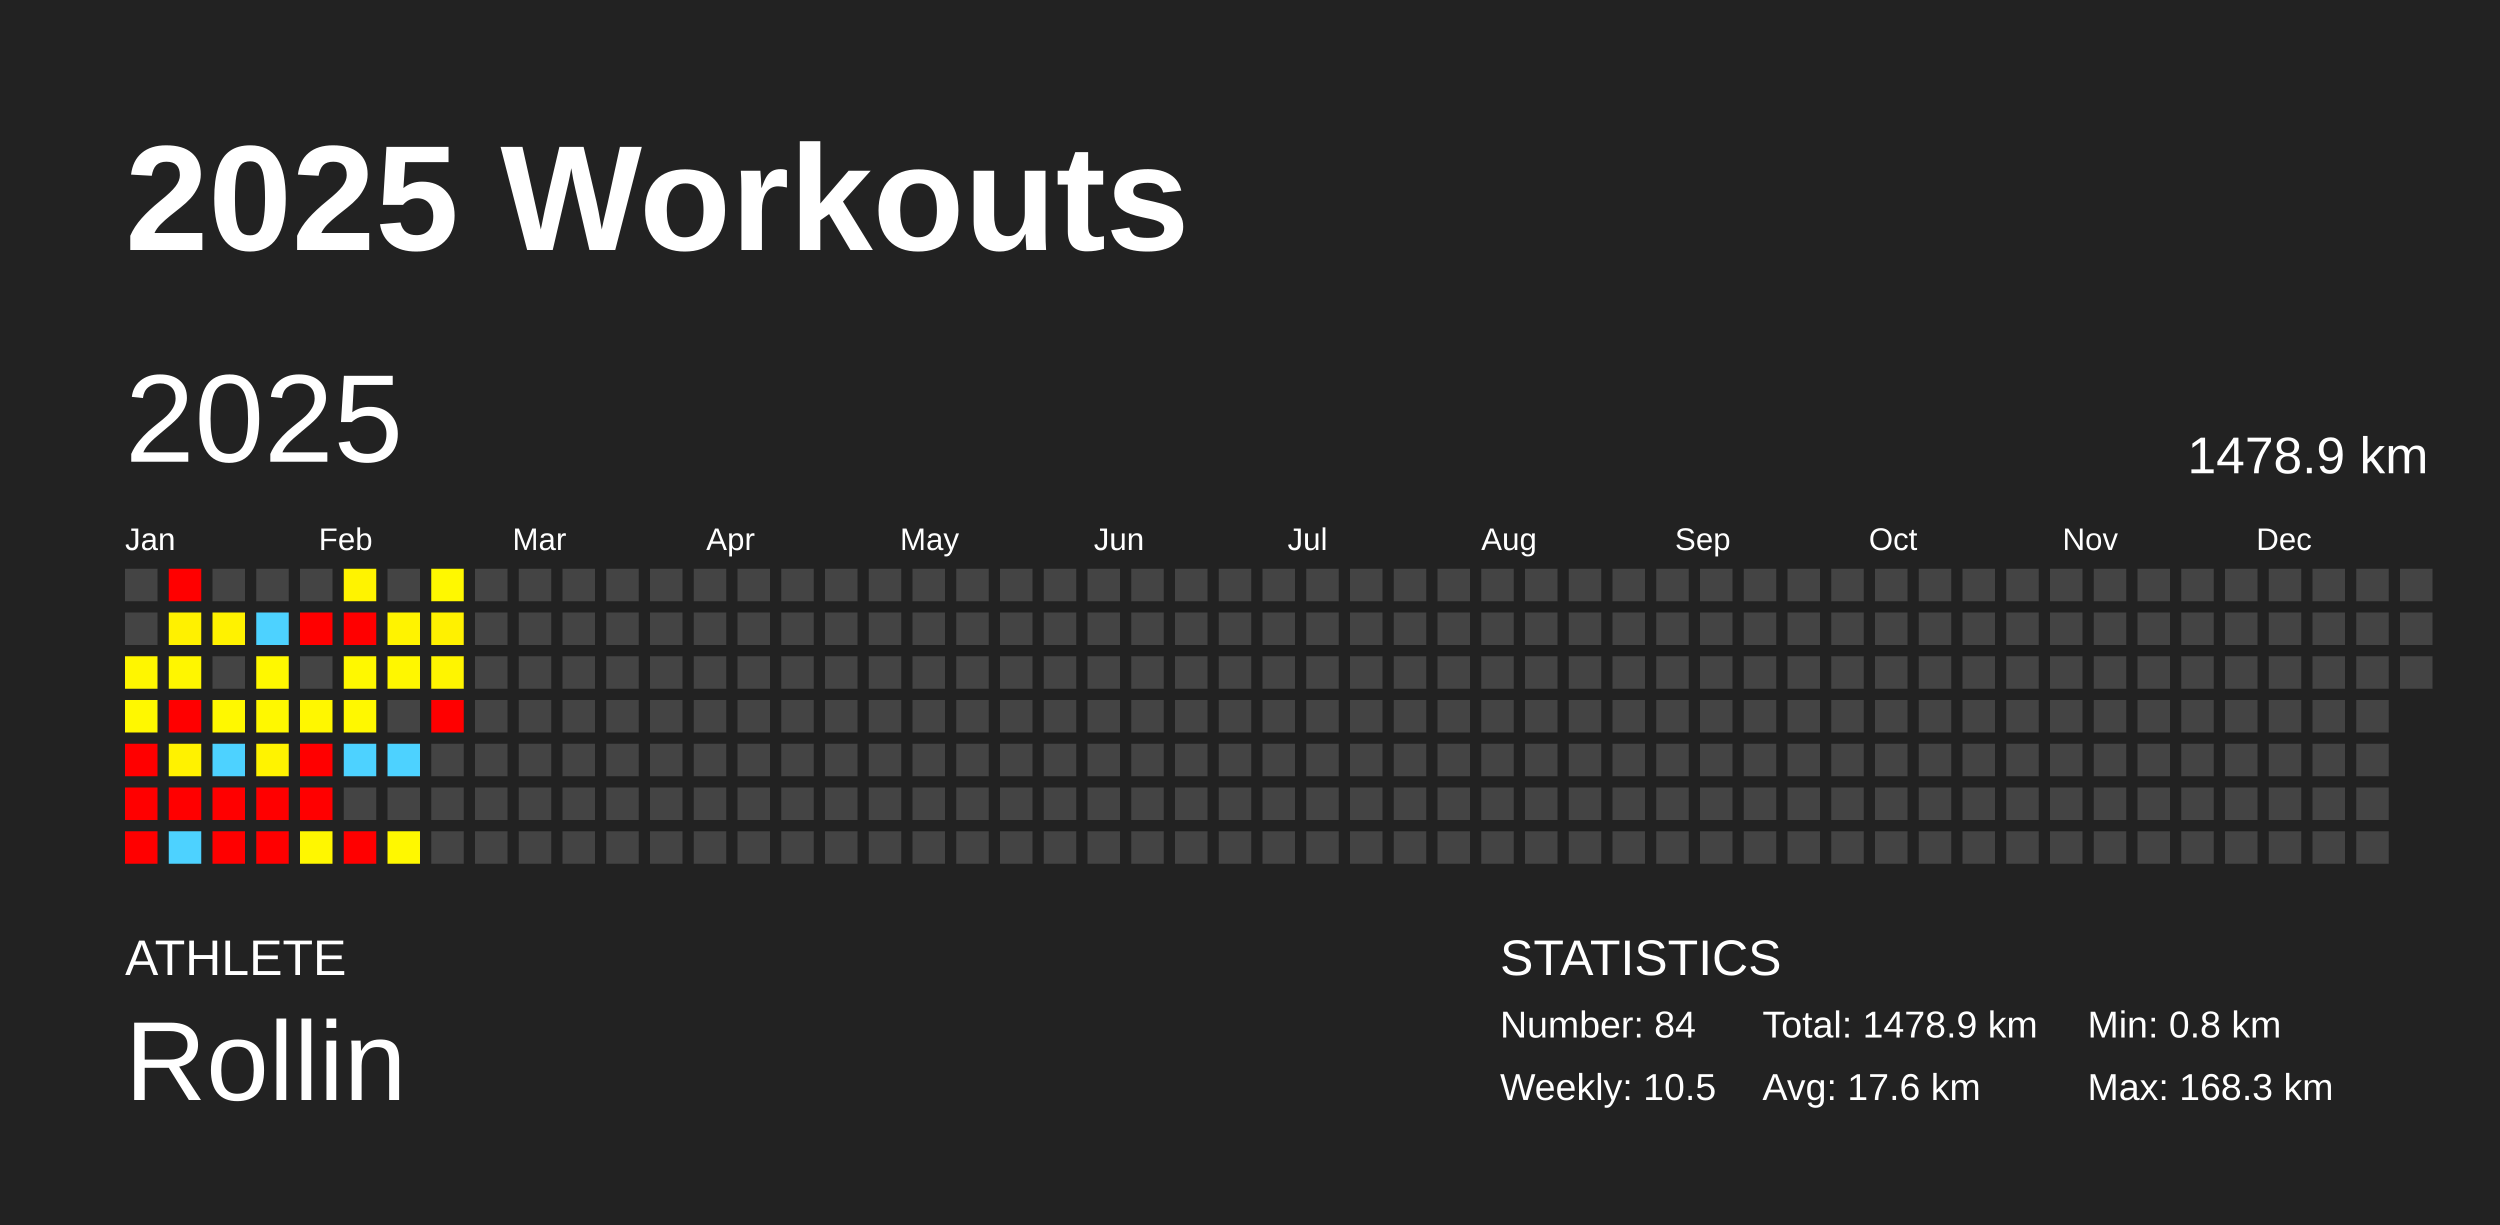
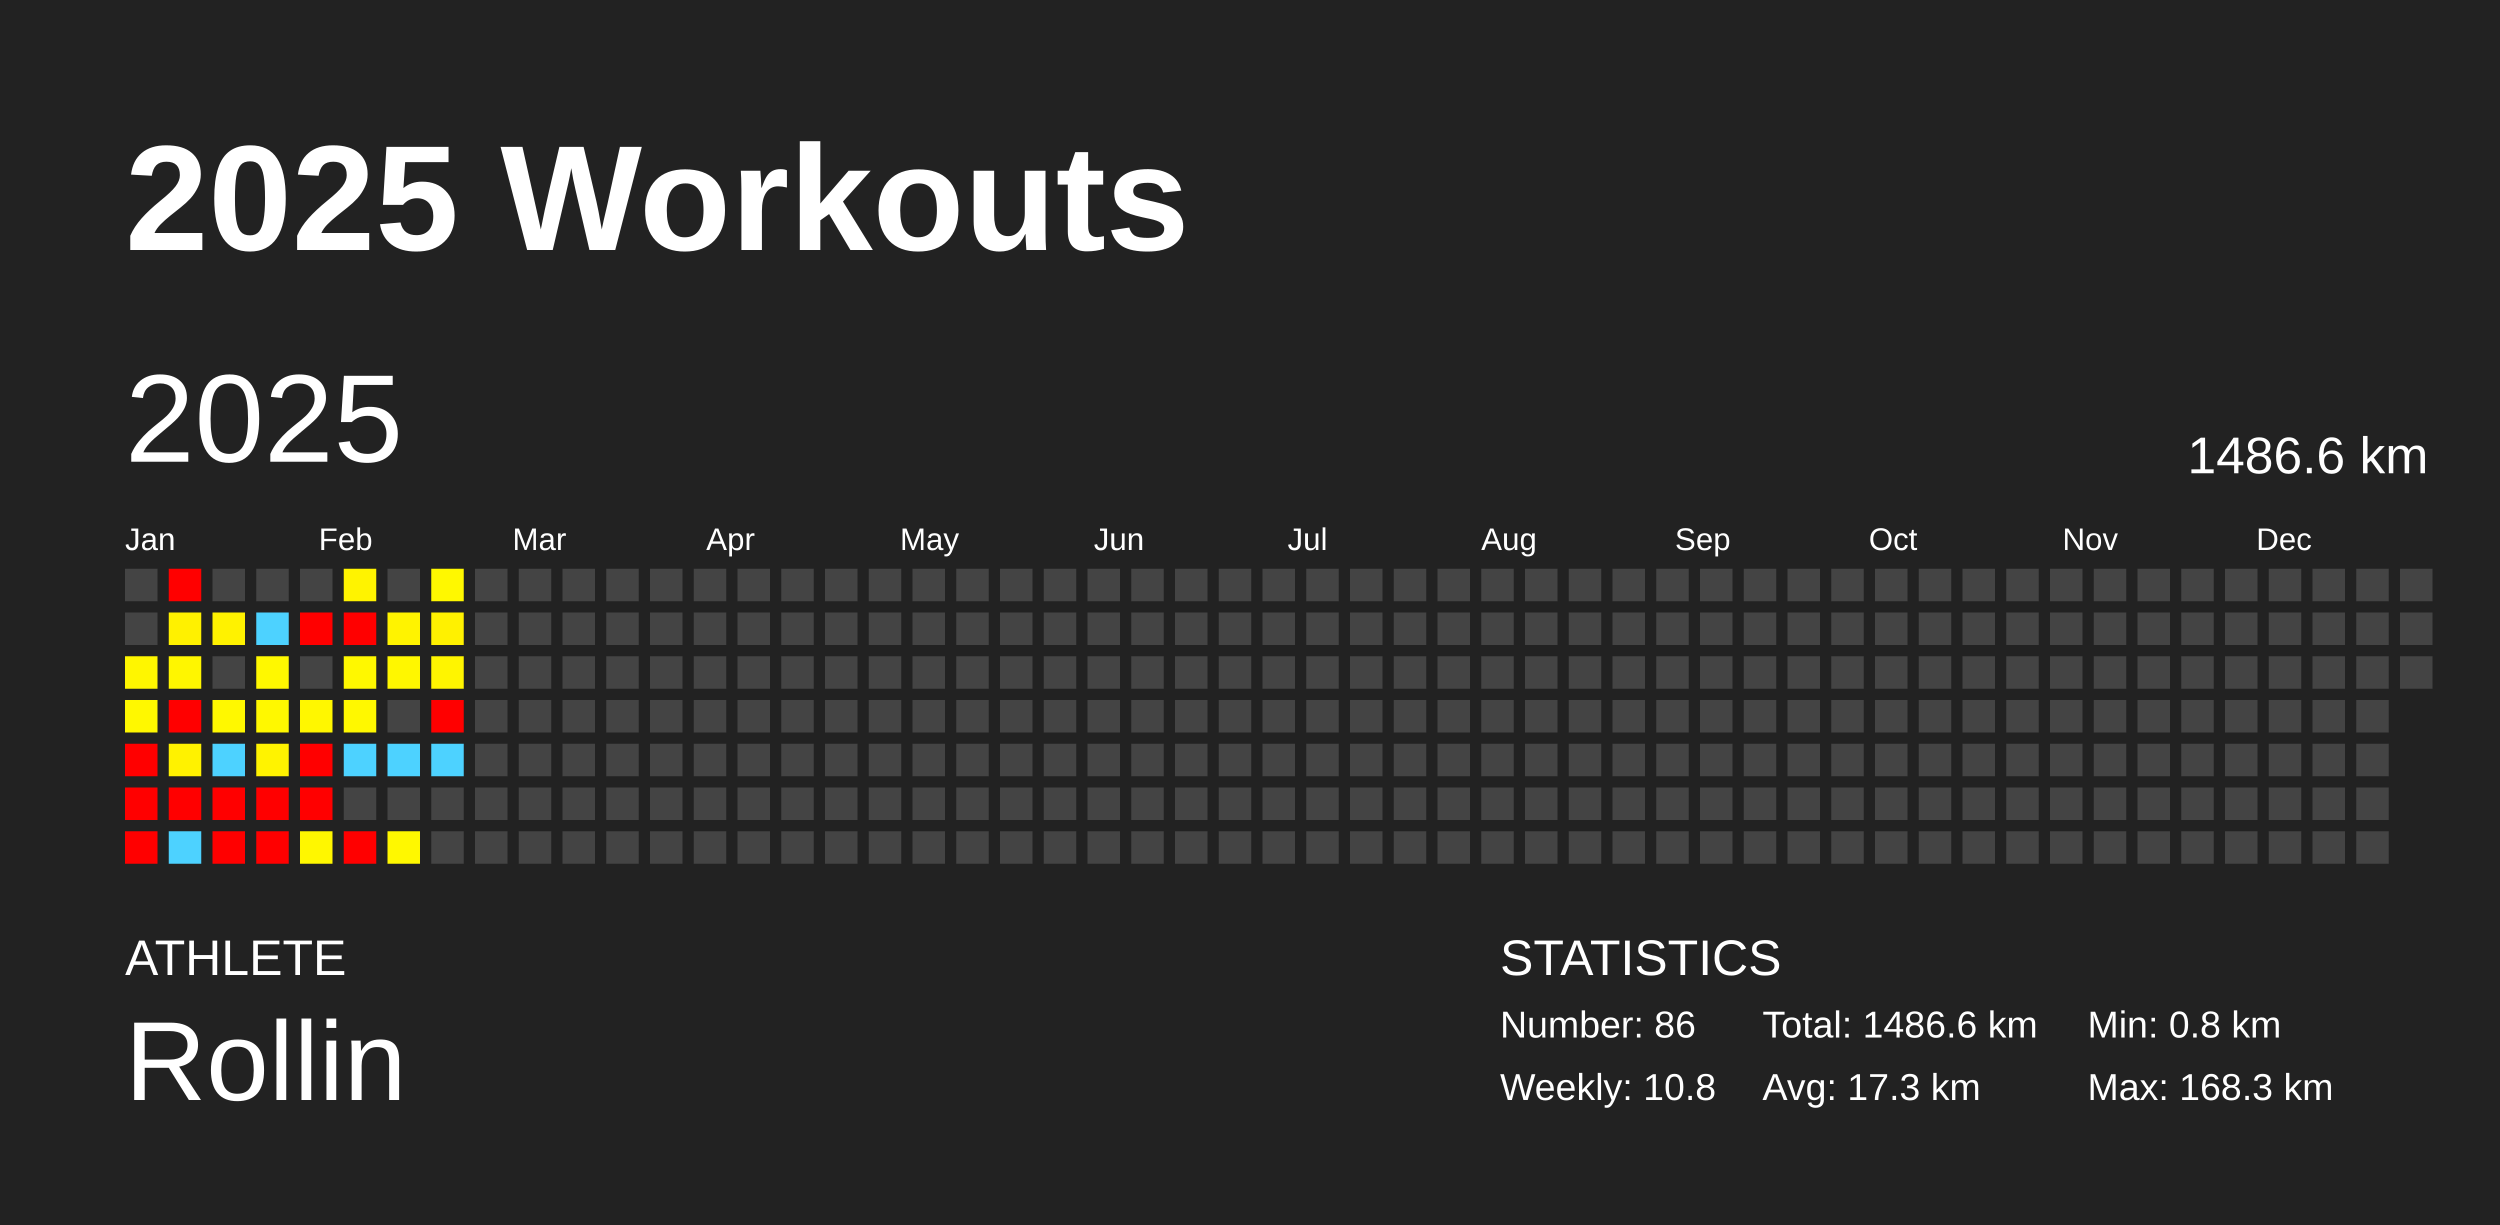
<svg xmlns="http://www.w3.org/2000/svg" baseProfile="full" height="98mm" version="1.1" viewBox="0,0,200,98" width="200mm">
  <defs />
  <rect fill="#222222" height="98" width="200" x="0" y="0" />
  <text fill="#FFFFFF" style="font-size:12px; font-family:Arial; font-weight:bold;" x="10" y="20">2025 Workouts</text>
  <text fill="#FFFFFF" style="font-size:4px; font-family:Arial" x="10" y="78">ATHLETE</text>
  <text fill="#FFFFFF" style="font-size:9px; font-family:Arial" x="10" y="88">Rollin</text>
  <text fill="#FFFFFF" style="font-size:4px; font-family:Arial" x="120" y="78">STATISTICS</text>
-   <text fill="#FFFFFF" style="font-size:3px; font-family:Arial" x="120" y="83">Number: 84</text>
-   <text fill="#FFFFFF" style="font-size:3px; font-family:Arial" x="120" y="88">Weekly: 10.5</text>
-   <text fill="#FFFFFF" style="font-size:3px; font-family:Arial" x="141" y="83">Total: 1478.9 km</text>
-   <text fill="#FFFFFF" style="font-size:3px; font-family:Arial" x="141" y="88">Avg: 17.6 km</text>
+   <text fill="#FFFFFF" style="font-size:3px; font-family:Arial" x="120" y="83">Number: 86</text>
+   <text fill="#FFFFFF" style="font-size:3px; font-family:Arial" x="120" y="88">Weekly: 10.8</text>
+   <text fill="#FFFFFF" style="font-size:3px; font-family:Arial" x="141" y="83">Total: 1486.6 km</text>
+   <text fill="#FFFFFF" style="font-size:3px; font-family:Arial" x="141" y="88">Avg: 17.3 km</text>
  <text fill="#FFFFFF" style="font-size:3px; font-family:Arial" x="167" y="83">Min: 0.8 km</text>
  <text fill="#FFFFFF" style="font-size:3px; font-family:Arial" x="167" y="88">Max: 168.3 km</text>
  <text dominant-baseline="hanging" fill="#FFFFFF" style="font-size:10.0px; font-family:Arial;" x="10" y="30">2025</text>
-   <text dominant-baseline="hanging" fill="#FFFFFF" style="font-size:4.125px; font-family:Arial;" x="175" y="35">1478.9 km</text>
+   <text dominant-baseline="hanging" fill="#FFFFFF" style="font-size:4.125px; font-family:Arial;" x="175" y="35">1486.6 km</text>
  <text fill="#FFFFFF" style="font-size:2.5px; font-family:Arial" x="10.0" y="44">Jan</text>
  <text fill="#FFFFFF" style="font-size:2.5px; font-family:Arial" x="25.5" y="44">Feb</text>
  <text fill="#FFFFFF" style="font-size:2.5px; font-family:Arial" x="41.0" y="44">Mar</text>
  <text fill="#FFFFFF" style="font-size:2.5px; font-family:Arial" x="56.5" y="44">Apr</text>
  <text fill="#FFFFFF" style="font-size:2.5px; font-family:Arial" x="72.0" y="44">May</text>
  <text fill="#FFFFFF" style="font-size:2.5px; font-family:Arial" x="87.5" y="44">Jun</text>
  <text fill="#FFFFFF" style="font-size:2.5px; font-family:Arial" x="103.0" y="44">Jul</text>
  <text fill="#FFFFFF" style="font-size:2.5px; font-family:Arial" x="118.5" y="44">Aug</text>
  <text fill="#FFFFFF" style="font-size:2.5px; font-family:Arial" x="134.0" y="44">Sep</text>
  <text fill="#FFFFFF" style="font-size:2.5px; font-family:Arial" x="149.5" y="44">Oct</text>
  <text fill="#FFFFFF" style="font-size:2.5px; font-family:Arial" x="165.0" y="44">Nov</text>
  <text fill="#FFFFFF" style="font-size:2.5px; font-family:Arial" x="180.5" y="44">Dec</text>
  <rect fill="#444444" height="2.6" width="2.6" x="10.0" y="45.5" />
  <rect fill="#444444" height="2.6" width="2.6" x="10.0" y="49.0" />
  <rect fill="#fff600" height="2.6" width="2.6" x="10.0" y="52.5" />
  <rect fill="#fff800" height="2.6" width="2.6" x="10.0" y="56.0" />
  <rect fill="red" height="2.6" width="2.6" x="10.0" y="59.5" />
  <rect fill="red" height="2.6" width="2.6" x="10.0" y="63.0" />
  <rect fill="red" height="2.6" width="2.6" x="10.0" y="66.5" />
  <rect fill="red" height="2.6" width="2.6" x="13.5" y="45.5" />
  <rect fill="#fff100" height="2.6" width="2.6" x="13.5" y="49.0" />
  <rect fill="#fff600" height="2.6" width="2.6" x="13.5" y="52.5" />
  <rect fill="red" height="2.6" width="2.6" x="13.5" y="56.0" />
  <rect fill="#fff200" height="2.6" width="2.6" x="13.5" y="59.5" />
  <rect fill="red" height="2.6" width="2.6" x="13.5" y="63.0" />
  <rect fill="#4dd2ff" height="2.6" width="2.6" x="13.5" y="66.5" />
  <rect fill="#444444" height="2.6" width="2.6" x="17.0" y="45.5" />
  <rect fill="#fff200" height="2.6" width="2.6" x="17.0" y="49.0" />
  <rect fill="#444444" height="2.6" width="2.6" x="17.0" y="52.5" />
  <rect fill="#fff800" height="2.6" width="2.6" x="17.0" y="56.0" />
  <rect fill="#4dd2ff" height="2.6" width="2.6" x="17.0" y="59.5" />
  <rect fill="red" height="2.6" width="2.6" x="17.0" y="63.0" />
  <rect fill="red" height="2.6" width="2.6" x="17.0" y="66.5" />
  <rect fill="#444444" height="2.6" width="2.6" x="20.5" y="45.5" />
  <rect fill="#4dd2ff" height="2.6" width="2.6" x="20.5" y="49.0" />
  <rect fill="#fff800" height="2.6" width="2.6" x="20.5" y="52.5" />
  <rect fill="#fff800" height="2.6" width="2.6" x="20.5" y="56.0" />
  <rect fill="#fff300" height="2.6" width="2.6" x="20.5" y="59.5" />
  <rect fill="red" height="2.6" width="2.6" x="20.5" y="63.0" />
  <rect fill="red" height="2.6" width="2.6" x="20.5" y="66.5" />
  <rect fill="#444444" height="2.6" width="2.6" x="24.0" y="45.5" />
  <rect fill="red" height="2.6" width="2.6" x="24.0" y="49.0" />
  <rect fill="#444444" height="2.6" width="2.6" x="24.0" y="52.5" />
  <rect fill="#fff700" height="2.6" width="2.6" x="24.0" y="56.0" />
  <rect fill="red" height="2.6" width="2.6" x="24.0" y="59.5" />
  <rect fill="red" height="2.6" width="2.6" x="24.0" y="63.0" />
  <rect fill="#fff700" height="2.6" width="2.6" x="24.0" y="66.5" />
  <rect fill="#fff300" height="2.6" width="2.6" x="27.5" y="45.5" />
  <rect fill="red" height="2.6" width="2.6" x="27.5" y="49.0" />
  <rect fill="#fff800" height="2.6" width="2.6" x="27.5" y="52.5" />
  <rect fill="#fff800" height="2.6" width="2.6" x="27.5" y="56.0" />
  <rect fill="#4dd2ff" height="2.6" width="2.6" x="27.5" y="59.5" />
  <rect fill="#444444" height="2.6" width="2.6" x="27.5" y="63.0" />
  <rect fill="red" height="2.6" width="2.6" x="27.5" y="66.5" />
  <rect fill="#444444" height="2.6" width="2.6" x="31.0" y="45.5" />
  <rect fill="#fff300" height="2.6" width="2.6" x="31.0" y="49.0" />
  <rect fill="#fff700" height="2.6" width="2.6" x="31.0" y="52.5" />
  <rect fill="#444444" height="2.6" width="2.6" x="31.0" y="56.0" />
  <rect fill="#4dd2ff" height="2.6" width="2.6" x="31.0" y="59.5" />
  <rect fill="#444444" height="2.6" width="2.6" x="31.0" y="63.0" />
  <rect fill="#fff800" height="2.6" width="2.6" x="31.0" y="66.5" />
  <rect fill="#fff800" height="2.6" width="2.6" x="34.5" y="45.5" />
  <rect fill="#fff100" height="2.6" width="2.6" x="34.5" y="49.0" />
  <rect fill="#fff500" height="2.6" width="2.6" x="34.5" y="52.5" />
  <rect fill="red" height="2.6" width="2.6" x="34.5" y="56.0" />
-   <rect fill="#444444" height="2.6" width="2.6" x="34.5" y="59.5" />
+   <rect fill="#4dd2ff" height="2.6" width="2.6" x="34.5" y="59.5" />
  <rect fill="#444444" height="2.6" width="2.6" x="34.5" y="63.0" />
  <rect fill="#444444" height="2.6" width="2.6" x="34.5" y="66.5" />
  <rect fill="#444444" height="2.6" width="2.6" x="38.0" y="45.5" />
  <rect fill="#444444" height="2.6" width="2.6" x="38.0" y="49.0" />
  <rect fill="#444444" height="2.6" width="2.6" x="38.0" y="52.5" />
  <rect fill="#444444" height="2.6" width="2.6" x="38.0" y="56.0" />
  <rect fill="#444444" height="2.6" width="2.6" x="38.0" y="59.5" />
  <rect fill="#444444" height="2.6" width="2.6" x="38.0" y="63.0" />
  <rect fill="#444444" height="2.6" width="2.6" x="38.0" y="66.5" />
  <rect fill="#444444" height="2.6" width="2.6" x="41.5" y="45.5" />
  <rect fill="#444444" height="2.6" width="2.6" x="41.5" y="49.0" />
  <rect fill="#444444" height="2.6" width="2.6" x="41.5" y="52.5" />
  <rect fill="#444444" height="2.6" width="2.6" x="41.5" y="56.0" />
  <rect fill="#444444" height="2.6" width="2.6" x="41.5" y="59.5" />
  <rect fill="#444444" height="2.6" width="2.6" x="41.5" y="63.0" />
  <rect fill="#444444" height="2.6" width="2.6" x="41.5" y="66.5" />
  <rect fill="#444444" height="2.6" width="2.6" x="45.0" y="45.5" />
  <rect fill="#444444" height="2.6" width="2.6" x="45.0" y="49.0" />
  <rect fill="#444444" height="2.6" width="2.6" x="45.0" y="52.5" />
  <rect fill="#444444" height="2.6" width="2.6" x="45.0" y="56.0" />
  <rect fill="#444444" height="2.6" width="2.6" x="45.0" y="59.5" />
  <rect fill="#444444" height="2.6" width="2.6" x="45.0" y="63.0" />
  <rect fill="#444444" height="2.6" width="2.6" x="45.0" y="66.5" />
  <rect fill="#444444" height="2.6" width="2.6" x="48.5" y="45.5" />
  <rect fill="#444444" height="2.6" width="2.6" x="48.5" y="49.0" />
  <rect fill="#444444" height="2.6" width="2.6" x="48.5" y="52.5" />
  <rect fill="#444444" height="2.6" width="2.6" x="48.5" y="56.0" />
  <rect fill="#444444" height="2.6" width="2.6" x="48.5" y="59.5" />
  <rect fill="#444444" height="2.6" width="2.6" x="48.5" y="63.0" />
  <rect fill="#444444" height="2.6" width="2.6" x="48.5" y="66.5" />
  <rect fill="#444444" height="2.6" width="2.6" x="52.0" y="45.5" />
  <rect fill="#444444" height="2.6" width="2.6" x="52.0" y="49.0" />
  <rect fill="#444444" height="2.6" width="2.6" x="52.0" y="52.5" />
  <rect fill="#444444" height="2.6" width="2.6" x="52.0" y="56.0" />
  <rect fill="#444444" height="2.6" width="2.6" x="52.0" y="59.5" />
  <rect fill="#444444" height="2.6" width="2.6" x="52.0" y="63.0" />
  <rect fill="#444444" height="2.6" width="2.6" x="52.0" y="66.5" />
  <rect fill="#444444" height="2.6" width="2.6" x="55.5" y="45.5" />
  <rect fill="#444444" height="2.6" width="2.6" x="55.5" y="49.0" />
  <rect fill="#444444" height="2.6" width="2.6" x="55.5" y="52.5" />
  <rect fill="#444444" height="2.6" width="2.6" x="55.5" y="56.0" />
  <rect fill="#444444" height="2.6" width="2.6" x="55.5" y="59.5" />
  <rect fill="#444444" height="2.6" width="2.6" x="55.5" y="63.0" />
  <rect fill="#444444" height="2.6" width="2.6" x="55.5" y="66.5" />
  <rect fill="#444444" height="2.6" width="2.6" x="59.0" y="45.5" />
  <rect fill="#444444" height="2.6" width="2.6" x="59.0" y="49.0" />
  <rect fill="#444444" height="2.6" width="2.6" x="59.0" y="52.5" />
  <rect fill="#444444" height="2.6" width="2.6" x="59.0" y="56.0" />
  <rect fill="#444444" height="2.6" width="2.6" x="59.0" y="59.5" />
  <rect fill="#444444" height="2.6" width="2.6" x="59.0" y="63.0" />
  <rect fill="#444444" height="2.6" width="2.6" x="59.0" y="66.5" />
  <rect fill="#444444" height="2.6" width="2.6" x="62.5" y="45.5" />
  <rect fill="#444444" height="2.6" width="2.6" x="62.5" y="49.0" />
  <rect fill="#444444" height="2.6" width="2.6" x="62.5" y="52.5" />
  <rect fill="#444444" height="2.6" width="2.6" x="62.5" y="56.0" />
  <rect fill="#444444" height="2.6" width="2.6" x="62.5" y="59.5" />
  <rect fill="#444444" height="2.6" width="2.6" x="62.5" y="63.0" />
  <rect fill="#444444" height="2.6" width="2.6" x="62.5" y="66.5" />
  <rect fill="#444444" height="2.6" width="2.6" x="66.0" y="45.5" />
  <rect fill="#444444" height="2.6" width="2.6" x="66.0" y="49.0" />
  <rect fill="#444444" height="2.6" width="2.6" x="66.0" y="52.5" />
  <rect fill="#444444" height="2.6" width="2.6" x="66.0" y="56.0" />
  <rect fill="#444444" height="2.6" width="2.6" x="66.0" y="59.5" />
  <rect fill="#444444" height="2.6" width="2.6" x="66.0" y="63.0" />
  <rect fill="#444444" height="2.6" width="2.6" x="66.0" y="66.5" />
  <rect fill="#444444" height="2.6" width="2.6" x="69.5" y="45.5" />
  <rect fill="#444444" height="2.6" width="2.6" x="69.5" y="49.0" />
  <rect fill="#444444" height="2.6" width="2.6" x="69.5" y="52.5" />
  <rect fill="#444444" height="2.6" width="2.6" x="69.5" y="56.0" />
  <rect fill="#444444" height="2.6" width="2.6" x="69.5" y="59.5" />
  <rect fill="#444444" height="2.6" width="2.6" x="69.5" y="63.0" />
  <rect fill="#444444" height="2.6" width="2.6" x="69.5" y="66.5" />
  <rect fill="#444444" height="2.6" width="2.6" x="73.0" y="45.5" />
  <rect fill="#444444" height="2.6" width="2.6" x="73.0" y="49.0" />
  <rect fill="#444444" height="2.6" width="2.6" x="73.0" y="52.5" />
  <rect fill="#444444" height="2.6" width="2.6" x="73.0" y="56.0" />
  <rect fill="#444444" height="2.6" width="2.6" x="73.0" y="59.5" />
  <rect fill="#444444" height="2.6" width="2.6" x="73.0" y="63.0" />
  <rect fill="#444444" height="2.6" width="2.6" x="73.0" y="66.5" />
  <rect fill="#444444" height="2.6" width="2.6" x="76.5" y="45.5" />
  <rect fill="#444444" height="2.6" width="2.6" x="76.5" y="49.0" />
  <rect fill="#444444" height="2.6" width="2.6" x="76.5" y="52.5" />
  <rect fill="#444444" height="2.6" width="2.6" x="76.5" y="56.0" />
  <rect fill="#444444" height="2.6" width="2.6" x="76.5" y="59.5" />
  <rect fill="#444444" height="2.6" width="2.6" x="76.5" y="63.0" />
  <rect fill="#444444" height="2.6" width="2.6" x="76.5" y="66.5" />
  <rect fill="#444444" height="2.6" width="2.6" x="80.0" y="45.5" />
  <rect fill="#444444" height="2.6" width="2.6" x="80.0" y="49.0" />
  <rect fill="#444444" height="2.6" width="2.6" x="80.0" y="52.5" />
  <rect fill="#444444" height="2.6" width="2.6" x="80.0" y="56.0" />
  <rect fill="#444444" height="2.6" width="2.6" x="80.0" y="59.5" />
  <rect fill="#444444" height="2.6" width="2.6" x="80.0" y="63.0" />
  <rect fill="#444444" height="2.6" width="2.6" x="80.0" y="66.5" />
  <rect fill="#444444" height="2.6" width="2.6" x="83.5" y="45.5" />
  <rect fill="#444444" height="2.6" width="2.6" x="83.5" y="49.0" />
  <rect fill="#444444" height="2.6" width="2.6" x="83.5" y="52.5" />
  <rect fill="#444444" height="2.6" width="2.6" x="83.5" y="56.0" />
  <rect fill="#444444" height="2.6" width="2.6" x="83.5" y="59.5" />
  <rect fill="#444444" height="2.6" width="2.6" x="83.5" y="63.0" />
  <rect fill="#444444" height="2.6" width="2.6" x="83.5" y="66.5" />
  <rect fill="#444444" height="2.6" width="2.6" x="87.0" y="45.5" />
  <rect fill="#444444" height="2.6" width="2.6" x="87.0" y="49.0" />
  <rect fill="#444444" height="2.6" width="2.6" x="87.0" y="52.5" />
  <rect fill="#444444" height="2.6" width="2.6" x="87.0" y="56.0" />
  <rect fill="#444444" height="2.6" width="2.6" x="87.0" y="59.5" />
  <rect fill="#444444" height="2.6" width="2.6" x="87.0" y="63.0" />
  <rect fill="#444444" height="2.6" width="2.6" x="87.0" y="66.5" />
  <rect fill="#444444" height="2.6" width="2.6" x="90.5" y="45.5" />
  <rect fill="#444444" height="2.6" width="2.6" x="90.5" y="49.0" />
  <rect fill="#444444" height="2.6" width="2.6" x="90.5" y="52.5" />
  <rect fill="#444444" height="2.6" width="2.6" x="90.5" y="56.0" />
  <rect fill="#444444" height="2.6" width="2.6" x="90.5" y="59.5" />
  <rect fill="#444444" height="2.6" width="2.6" x="90.5" y="63.0" />
  <rect fill="#444444" height="2.6" width="2.6" x="90.5" y="66.5" />
  <rect fill="#444444" height="2.6" width="2.6" x="94.0" y="45.5" />
  <rect fill="#444444" height="2.6" width="2.6" x="94.0" y="49.0" />
  <rect fill="#444444" height="2.6" width="2.6" x="94.0" y="52.5" />
  <rect fill="#444444" height="2.6" width="2.6" x="94.0" y="56.0" />
  <rect fill="#444444" height="2.6" width="2.6" x="94.0" y="59.5" />
  <rect fill="#444444" height="2.6" width="2.6" x="94.0" y="63.0" />
  <rect fill="#444444" height="2.6" width="2.6" x="94.0" y="66.5" />
  <rect fill="#444444" height="2.6" width="2.6" x="97.5" y="45.5" />
  <rect fill="#444444" height="2.6" width="2.6" x="97.5" y="49.0" />
  <rect fill="#444444" height="2.6" width="2.6" x="97.5" y="52.5" />
  <rect fill="#444444" height="2.6" width="2.6" x="97.5" y="56.0" />
  <rect fill="#444444" height="2.6" width="2.6" x="97.5" y="59.5" />
  <rect fill="#444444" height="2.6" width="2.6" x="97.5" y="63.0" />
  <rect fill="#444444" height="2.6" width="2.6" x="97.5" y="66.5" />
  <rect fill="#444444" height="2.6" width="2.6" x="101.0" y="45.5" />
  <rect fill="#444444" height="2.6" width="2.6" x="101.0" y="49.0" />
  <rect fill="#444444" height="2.6" width="2.6" x="101.0" y="52.5" />
  <rect fill="#444444" height="2.6" width="2.6" x="101.0" y="56.0" />
  <rect fill="#444444" height="2.6" width="2.6" x="101.0" y="59.5" />
  <rect fill="#444444" height="2.6" width="2.6" x="101.0" y="63.0" />
  <rect fill="#444444" height="2.6" width="2.6" x="101.0" y="66.5" />
  <rect fill="#444444" height="2.6" width="2.6" x="104.5" y="45.5" />
  <rect fill="#444444" height="2.6" width="2.6" x="104.5" y="49.0" />
  <rect fill="#444444" height="2.6" width="2.6" x="104.5" y="52.5" />
  <rect fill="#444444" height="2.6" width="2.6" x="104.5" y="56.0" />
  <rect fill="#444444" height="2.6" width="2.6" x="104.5" y="59.5" />
  <rect fill="#444444" height="2.6" width="2.6" x="104.5" y="63.0" />
  <rect fill="#444444" height="2.6" width="2.6" x="104.5" y="66.5" />
  <rect fill="#444444" height="2.6" width="2.6" x="108.0" y="45.5" />
  <rect fill="#444444" height="2.6" width="2.6" x="108.0" y="49.0" />
  <rect fill="#444444" height="2.6" width="2.6" x="108.0" y="52.5" />
  <rect fill="#444444" height="2.6" width="2.6" x="108.0" y="56.0" />
  <rect fill="#444444" height="2.6" width="2.6" x="108.0" y="59.5" />
  <rect fill="#444444" height="2.6" width="2.6" x="108.0" y="63.0" />
  <rect fill="#444444" height="2.6" width="2.6" x="108.0" y="66.5" />
  <rect fill="#444444" height="2.6" width="2.6" x="111.5" y="45.5" />
  <rect fill="#444444" height="2.6" width="2.6" x="111.5" y="49.0" />
  <rect fill="#444444" height="2.6" width="2.6" x="111.5" y="52.5" />
  <rect fill="#444444" height="2.6" width="2.6" x="111.5" y="56.0" />
  <rect fill="#444444" height="2.6" width="2.6" x="111.5" y="59.5" />
  <rect fill="#444444" height="2.6" width="2.6" x="111.5" y="63.0" />
  <rect fill="#444444" height="2.6" width="2.6" x="111.5" y="66.5" />
  <rect fill="#444444" height="2.6" width="2.6" x="115.0" y="45.5" />
  <rect fill="#444444" height="2.6" width="2.6" x="115.0" y="49.0" />
  <rect fill="#444444" height="2.6" width="2.6" x="115.0" y="52.5" />
  <rect fill="#444444" height="2.6" width="2.6" x="115.0" y="56.0" />
  <rect fill="#444444" height="2.6" width="2.6" x="115.0" y="59.5" />
  <rect fill="#444444" height="2.6" width="2.6" x="115.0" y="63.0" />
  <rect fill="#444444" height="2.6" width="2.6" x="115.0" y="66.5" />
  <rect fill="#444444" height="2.6" width="2.6" x="118.5" y="45.5" />
  <rect fill="#444444" height="2.6" width="2.6" x="118.5" y="49.0" />
  <rect fill="#444444" height="2.6" width="2.6" x="118.5" y="52.5" />
  <rect fill="#444444" height="2.6" width="2.6" x="118.5" y="56.0" />
  <rect fill="#444444" height="2.6" width="2.6" x="118.5" y="59.5" />
  <rect fill="#444444" height="2.6" width="2.6" x="118.5" y="63.0" />
  <rect fill="#444444" height="2.6" width="2.6" x="118.5" y="66.5" />
  <rect fill="#444444" height="2.6" width="2.6" x="122.0" y="45.5" />
  <rect fill="#444444" height="2.6" width="2.6" x="122.0" y="49.0" />
  <rect fill="#444444" height="2.6" width="2.6" x="122.0" y="52.5" />
  <rect fill="#444444" height="2.6" width="2.6" x="122.0" y="56.0" />
  <rect fill="#444444" height="2.6" width="2.6" x="122.0" y="59.5" />
  <rect fill="#444444" height="2.6" width="2.6" x="122.0" y="63.0" />
  <rect fill="#444444" height="2.6" width="2.6" x="122.0" y="66.5" />
  <rect fill="#444444" height="2.6" width="2.6" x="125.5" y="45.5" />
  <rect fill="#444444" height="2.6" width="2.6" x="125.5" y="49.0" />
  <rect fill="#444444" height="2.6" width="2.6" x="125.5" y="52.5" />
  <rect fill="#444444" height="2.6" width="2.6" x="125.5" y="56.0" />
  <rect fill="#444444" height="2.6" width="2.6" x="125.5" y="59.5" />
  <rect fill="#444444" height="2.6" width="2.6" x="125.5" y="63.0" />
  <rect fill="#444444" height="2.6" width="2.6" x="125.5" y="66.5" />
  <rect fill="#444444" height="2.6" width="2.6" x="129.0" y="45.5" />
  <rect fill="#444444" height="2.6" width="2.6" x="129.0" y="49.0" />
  <rect fill="#444444" height="2.6" width="2.6" x="129.0" y="52.5" />
  <rect fill="#444444" height="2.6" width="2.6" x="129.0" y="56.0" />
  <rect fill="#444444" height="2.6" width="2.6" x="129.0" y="59.5" />
  <rect fill="#444444" height="2.6" width="2.6" x="129.0" y="63.0" />
  <rect fill="#444444" height="2.6" width="2.6" x="129.0" y="66.5" />
  <rect fill="#444444" height="2.6" width="2.6" x="132.5" y="45.5" />
  <rect fill="#444444" height="2.6" width="2.6" x="132.5" y="49.0" />
  <rect fill="#444444" height="2.6" width="2.6" x="132.5" y="52.5" />
  <rect fill="#444444" height="2.6" width="2.6" x="132.5" y="56.0" />
  <rect fill="#444444" height="2.6" width="2.6" x="132.5" y="59.5" />
  <rect fill="#444444" height="2.6" width="2.6" x="132.5" y="63.0" />
  <rect fill="#444444" height="2.6" width="2.6" x="132.5" y="66.5" />
  <rect fill="#444444" height="2.6" width="2.6" x="136.0" y="45.5" />
  <rect fill="#444444" height="2.6" width="2.6" x="136.0" y="49.0" />
  <rect fill="#444444" height="2.6" width="2.6" x="136.0" y="52.5" />
  <rect fill="#444444" height="2.6" width="2.6" x="136.0" y="56.0" />
  <rect fill="#444444" height="2.6" width="2.6" x="136.0" y="59.5" />
  <rect fill="#444444" height="2.6" width="2.6" x="136.0" y="63.0" />
  <rect fill="#444444" height="2.6" width="2.6" x="136.0" y="66.5" />
  <rect fill="#444444" height="2.6" width="2.6" x="139.5" y="45.5" />
  <rect fill="#444444" height="2.6" width="2.6" x="139.5" y="49.0" />
  <rect fill="#444444" height="2.6" width="2.6" x="139.5" y="52.5" />
  <rect fill="#444444" height="2.6" width="2.6" x="139.5" y="56.0" />
  <rect fill="#444444" height="2.6" width="2.6" x="139.5" y="59.5" />
  <rect fill="#444444" height="2.6" width="2.6" x="139.5" y="63.0" />
  <rect fill="#444444" height="2.6" width="2.6" x="139.5" y="66.5" />
  <rect fill="#444444" height="2.6" width="2.6" x="143.0" y="45.5" />
  <rect fill="#444444" height="2.6" width="2.6" x="143.0" y="49.0" />
  <rect fill="#444444" height="2.6" width="2.6" x="143.0" y="52.5" />
  <rect fill="#444444" height="2.6" width="2.6" x="143.0" y="56.0" />
  <rect fill="#444444" height="2.6" width="2.6" x="143.0" y="59.5" />
  <rect fill="#444444" height="2.6" width="2.6" x="143.0" y="63.0" />
  <rect fill="#444444" height="2.6" width="2.6" x="143.0" y="66.5" />
  <rect fill="#444444" height="2.6" width="2.6" x="146.5" y="45.5" />
  <rect fill="#444444" height="2.6" width="2.6" x="146.5" y="49.0" />
  <rect fill="#444444" height="2.6" width="2.6" x="146.5" y="52.5" />
  <rect fill="#444444" height="2.6" width="2.6" x="146.5" y="56.0" />
  <rect fill="#444444" height="2.6" width="2.6" x="146.5" y="59.5" />
  <rect fill="#444444" height="2.6" width="2.6" x="146.5" y="63.0" />
  <rect fill="#444444" height="2.6" width="2.6" x="146.5" y="66.5" />
  <rect fill="#444444" height="2.6" width="2.6" x="150.0" y="45.5" />
  <rect fill="#444444" height="2.6" width="2.6" x="150.0" y="49.0" />
  <rect fill="#444444" height="2.6" width="2.6" x="150.0" y="52.5" />
  <rect fill="#444444" height="2.6" width="2.6" x="150.0" y="56.0" />
  <rect fill="#444444" height="2.6" width="2.6" x="150.0" y="59.5" />
  <rect fill="#444444" height="2.6" width="2.6" x="150.0" y="63.0" />
  <rect fill="#444444" height="2.6" width="2.6" x="150.0" y="66.5" />
  <rect fill="#444444" height="2.6" width="2.6" x="153.5" y="45.5" />
  <rect fill="#444444" height="2.6" width="2.6" x="153.5" y="49.0" />
  <rect fill="#444444" height="2.6" width="2.6" x="153.5" y="52.5" />
  <rect fill="#444444" height="2.6" width="2.6" x="153.5" y="56.0" />
  <rect fill="#444444" height="2.6" width="2.6" x="153.5" y="59.5" />
  <rect fill="#444444" height="2.6" width="2.6" x="153.5" y="63.0" />
  <rect fill="#444444" height="2.6" width="2.6" x="153.5" y="66.5" />
  <rect fill="#444444" height="2.6" width="2.6" x="157.0" y="45.5" />
  <rect fill="#444444" height="2.6" width="2.6" x="157.0" y="49.0" />
  <rect fill="#444444" height="2.6" width="2.6" x="157.0" y="52.5" />
  <rect fill="#444444" height="2.6" width="2.6" x="157.0" y="56.0" />
  <rect fill="#444444" height="2.6" width="2.6" x="157.0" y="59.5" />
  <rect fill="#444444" height="2.6" width="2.6" x="157.0" y="63.0" />
  <rect fill="#444444" height="2.6" width="2.6" x="157.0" y="66.5" />
  <rect fill="#444444" height="2.6" width="2.6" x="160.5" y="45.5" />
  <rect fill="#444444" height="2.6" width="2.6" x="160.5" y="49.0" />
  <rect fill="#444444" height="2.6" width="2.6" x="160.5" y="52.5" />
  <rect fill="#444444" height="2.6" width="2.6" x="160.5" y="56.0" />
  <rect fill="#444444" height="2.6" width="2.6" x="160.5" y="59.5" />
  <rect fill="#444444" height="2.6" width="2.6" x="160.5" y="63.0" />
  <rect fill="#444444" height="2.6" width="2.6" x="160.5" y="66.5" />
  <rect fill="#444444" height="2.6" width="2.6" x="164.0" y="45.5" />
  <rect fill="#444444" height="2.6" width="2.6" x="164.0" y="49.0" />
  <rect fill="#444444" height="2.6" width="2.6" x="164.0" y="52.5" />
  <rect fill="#444444" height="2.6" width="2.6" x="164.0" y="56.0" />
  <rect fill="#444444" height="2.6" width="2.6" x="164.0" y="59.5" />
  <rect fill="#444444" height="2.6" width="2.6" x="164.0" y="63.0" />
  <rect fill="#444444" height="2.6" width="2.6" x="164.0" y="66.5" />
  <rect fill="#444444" height="2.6" width="2.6" x="167.5" y="45.5" />
  <rect fill="#444444" height="2.6" width="2.6" x="167.5" y="49.0" />
  <rect fill="#444444" height="2.6" width="2.6" x="167.5" y="52.5" />
  <rect fill="#444444" height="2.6" width="2.6" x="167.5" y="56.0" />
  <rect fill="#444444" height="2.6" width="2.6" x="167.5" y="59.5" />
  <rect fill="#444444" height="2.6" width="2.6" x="167.5" y="63.0" />
  <rect fill="#444444" height="2.6" width="2.6" x="167.5" y="66.5" />
  <rect fill="#444444" height="2.6" width="2.6" x="171.0" y="45.5" />
  <rect fill="#444444" height="2.6" width="2.6" x="171.0" y="49.0" />
  <rect fill="#444444" height="2.6" width="2.6" x="171.0" y="52.5" />
  <rect fill="#444444" height="2.6" width="2.6" x="171.0" y="56.0" />
  <rect fill="#444444" height="2.6" width="2.6" x="171.0" y="59.5" />
  <rect fill="#444444" height="2.6" width="2.6" x="171.0" y="63.0" />
  <rect fill="#444444" height="2.6" width="2.6" x="171.0" y="66.5" />
  <rect fill="#444444" height="2.6" width="2.6" x="174.5" y="45.5" />
  <rect fill="#444444" height="2.6" width="2.6" x="174.5" y="49.0" />
  <rect fill="#444444" height="2.6" width="2.6" x="174.5" y="52.5" />
  <rect fill="#444444" height="2.6" width="2.6" x="174.5" y="56.0" />
  <rect fill="#444444" height="2.6" width="2.6" x="174.5" y="59.5" />
  <rect fill="#444444" height="2.6" width="2.6" x="174.5" y="63.0" />
  <rect fill="#444444" height="2.6" width="2.6" x="174.5" y="66.5" />
  <rect fill="#444444" height="2.6" width="2.6" x="178.0" y="45.5" />
  <rect fill="#444444" height="2.6" width="2.6" x="178.0" y="49.0" />
  <rect fill="#444444" height="2.6" width="2.6" x="178.0" y="52.5" />
  <rect fill="#444444" height="2.6" width="2.6" x="178.0" y="56.0" />
  <rect fill="#444444" height="2.6" width="2.6" x="178.0" y="59.5" />
  <rect fill="#444444" height="2.6" width="2.6" x="178.0" y="63.0" />
  <rect fill="#444444" height="2.6" width="2.6" x="178.0" y="66.5" />
  <rect fill="#444444" height="2.6" width="2.6" x="181.5" y="45.5" />
  <rect fill="#444444" height="2.6" width="2.6" x="181.5" y="49.0" />
  <rect fill="#444444" height="2.6" width="2.6" x="181.5" y="52.5" />
  <rect fill="#444444" height="2.6" width="2.6" x="181.5" y="56.0" />
  <rect fill="#444444" height="2.6" width="2.6" x="181.5" y="59.5" />
  <rect fill="#444444" height="2.6" width="2.6" x="181.5" y="63.0" />
  <rect fill="#444444" height="2.6" width="2.6" x="181.5" y="66.5" />
  <rect fill="#444444" height="2.6" width="2.6" x="185.0" y="45.5" />
  <rect fill="#444444" height="2.6" width="2.6" x="185.0" y="49.0" />
  <rect fill="#444444" height="2.6" width="2.6" x="185.0" y="52.5" />
  <rect fill="#444444" height="2.6" width="2.6" x="185.0" y="56.0" />
  <rect fill="#444444" height="2.6" width="2.6" x="185.0" y="59.5" />
  <rect fill="#444444" height="2.6" width="2.6" x="185.0" y="63.0" />
  <rect fill="#444444" height="2.6" width="2.6" x="185.0" y="66.5" />
  <rect fill="#444444" height="2.6" width="2.6" x="188.5" y="45.5" />
  <rect fill="#444444" height="2.6" width="2.6" x="188.5" y="49.0" />
  <rect fill="#444444" height="2.6" width="2.6" x="188.5" y="52.5" />
  <rect fill="#444444" height="2.6" width="2.6" x="188.5" y="56.0" />
  <rect fill="#444444" height="2.6" width="2.6" x="188.5" y="59.5" />
  <rect fill="#444444" height="2.6" width="2.6" x="188.5" y="63.0" />
  <rect fill="#444444" height="2.6" width="2.6" x="188.5" y="66.5" />
  <rect fill="#444444" height="2.6" width="2.6" x="192.0" y="45.5" />
  <rect fill="#444444" height="2.6" width="2.6" x="192.0" y="49.0" />
  <rect fill="#444444" height="2.6" width="2.6" x="192.0" y="52.5" />
</svg>
